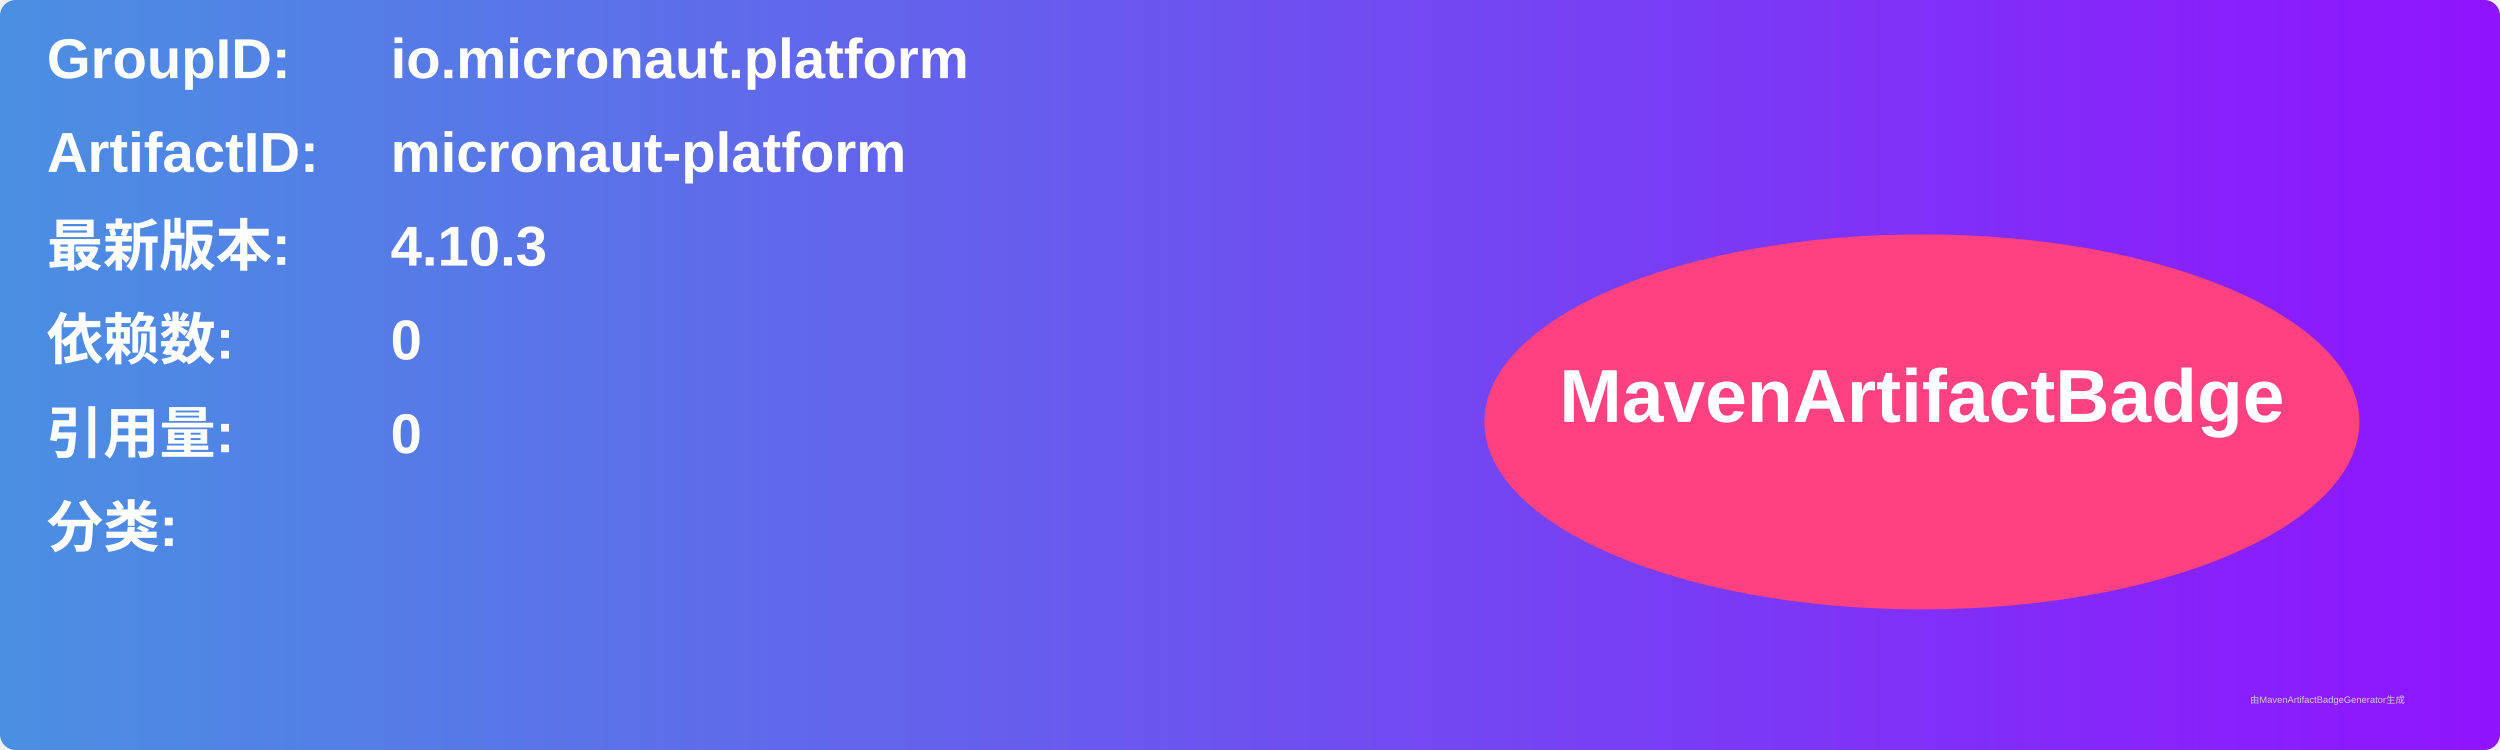
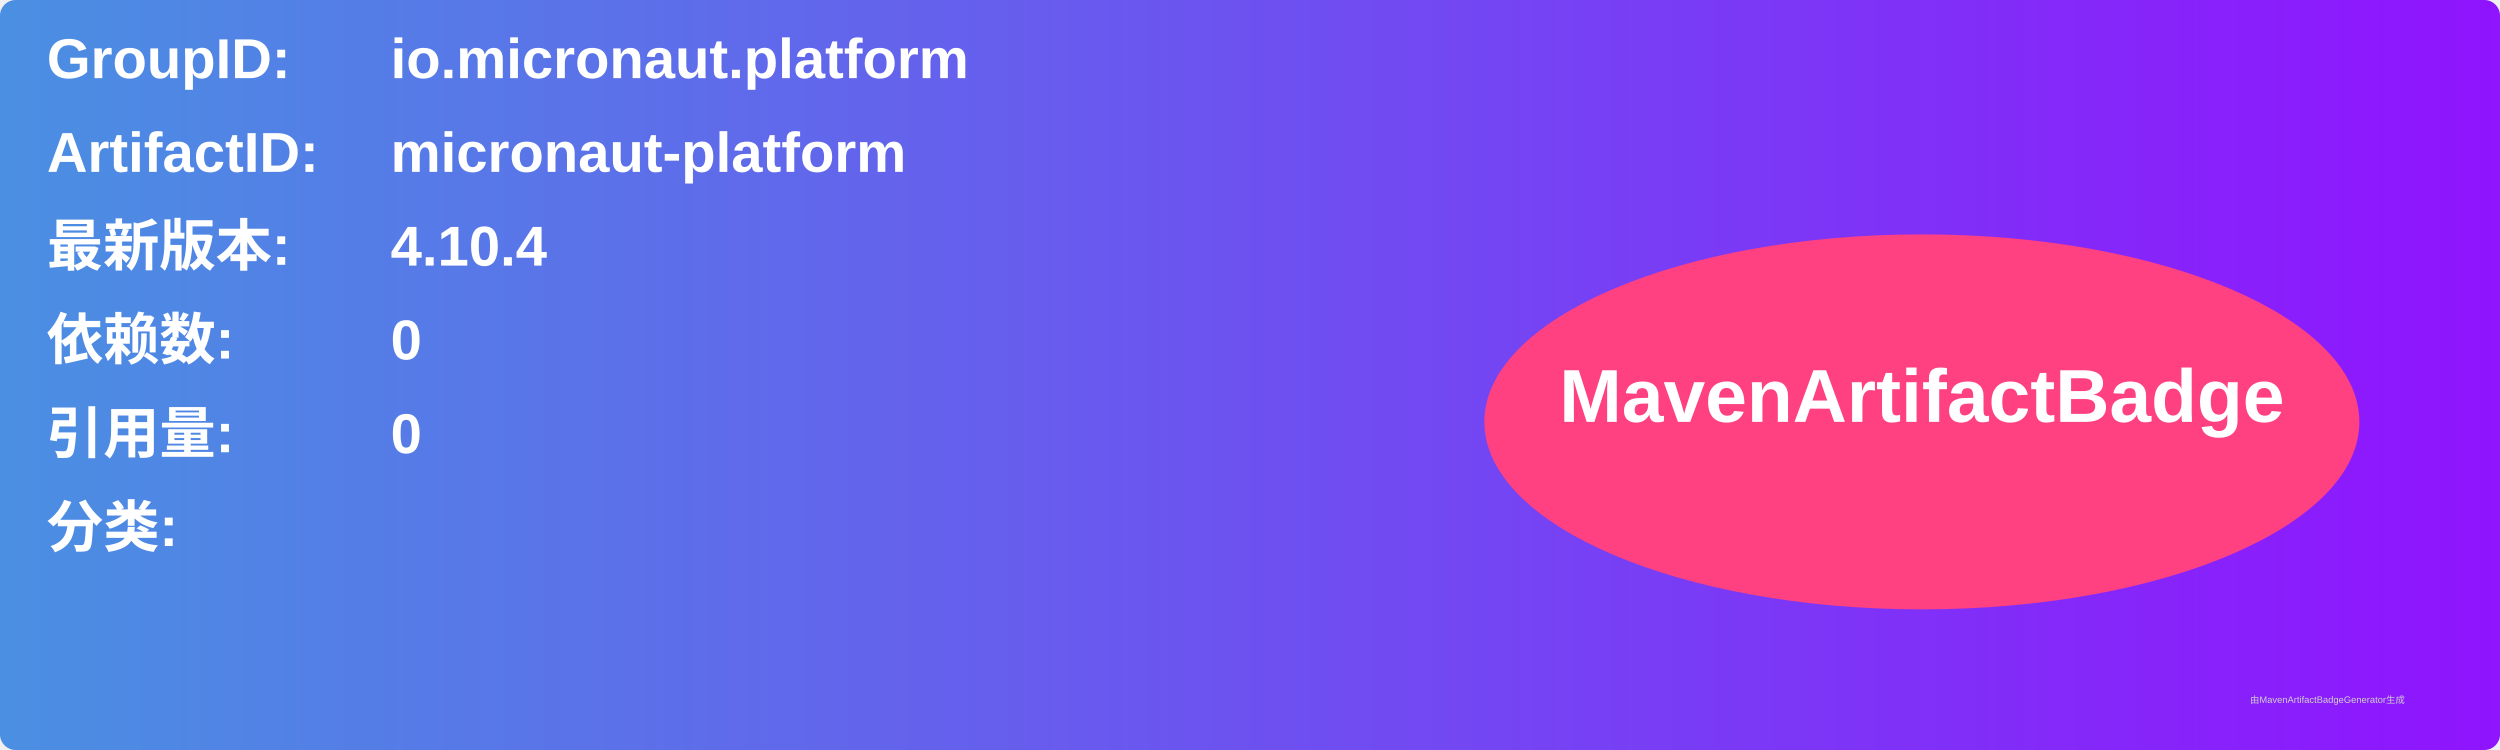
<svg xmlns="http://www.w3.org/2000/svg" width="800" height="240" viewBox="0 0 800 240">
  <linearGradient id="grad" x1="0%" y1="0%" x2="100%" y2="0%">
    <stop offset="0%" stop-color="#4a90e2" />
    <stop offset="100%" stop-color="#9013fe" />
  </linearGradient>
  <rect width="100%" height="100%" rx="5" ry="5" fill="url(#grad)" />
  <g transform="translate(15, 15)">
    <text x="0" y="10" font-family="Arial" font-size="18" fill="white" font-weight="bold" width="260">GroupID:</text>
    <text x="110" y="10" font-family="Arial" font-size="18" fill="white" font-weight="bold" width="460">io.micronaut.platform</text>
    <text x="0" y="40" font-family="Arial" font-size="18" fill="white" font-weight="bold" width="260">ArtifactID:</text>
    <text x="110" y="40" font-family="Arial" font-size="18" fill="white" font-weight="bold" width="460">micronaut-platform</text>
    <text x="0" y="70" font-family="Arial" font-size="18" fill="white" font-weight="bold">最新版本:</text>
    <text x="110" y="70" font-family="Arial" font-size="18" fill="white" font-weight="bold">
-       <tspan font-weight="bold">4.10.3</tspan>
+       <tspan font-weight="bold">4.10.4</tspan>
    </text>
    <text x="0" y="100" font-family="Arial" font-size="18" fill="white" font-weight="bold">依赖数: </text>
    <text x="110" y="100" font-family="Arial" font-size="18" fill="white">
      <tspan font-weight="bold">0</tspan>
    </text>
    <text x="0" y="130" font-family="Arial" font-size="18" fill="white" font-weight="bold">引用量: </text>
    <text x="110" y="130" font-family="Arial" font-size="18" fill="white">
      <tspan font-weight="bold">0</tspan>
    </text>
    <text x="0" y="160" font-family="Arial" font-size="18" fill="white" font-weight="bold">分类:</text>
    <text x="10" y="190" font-family="Arial" font-size="10" fill="white">
      <tspan font-weight="bold" />
    </text>
    <ellipse cx="600" cy="120" rx="140" ry="60" fill="#ff4081" />
    <text x="600" y="120" text-anchor="middle" font-family="Arial" font-size="24" fill="white" font-weight="bold">MavenArtifactBadge</text>
  </g>
  <text x="720" y="225" font-family="Arial" font-size="3" fill="#d0d0d0">由MavenArtifactBadgeGenerator生成</text>
</svg>
